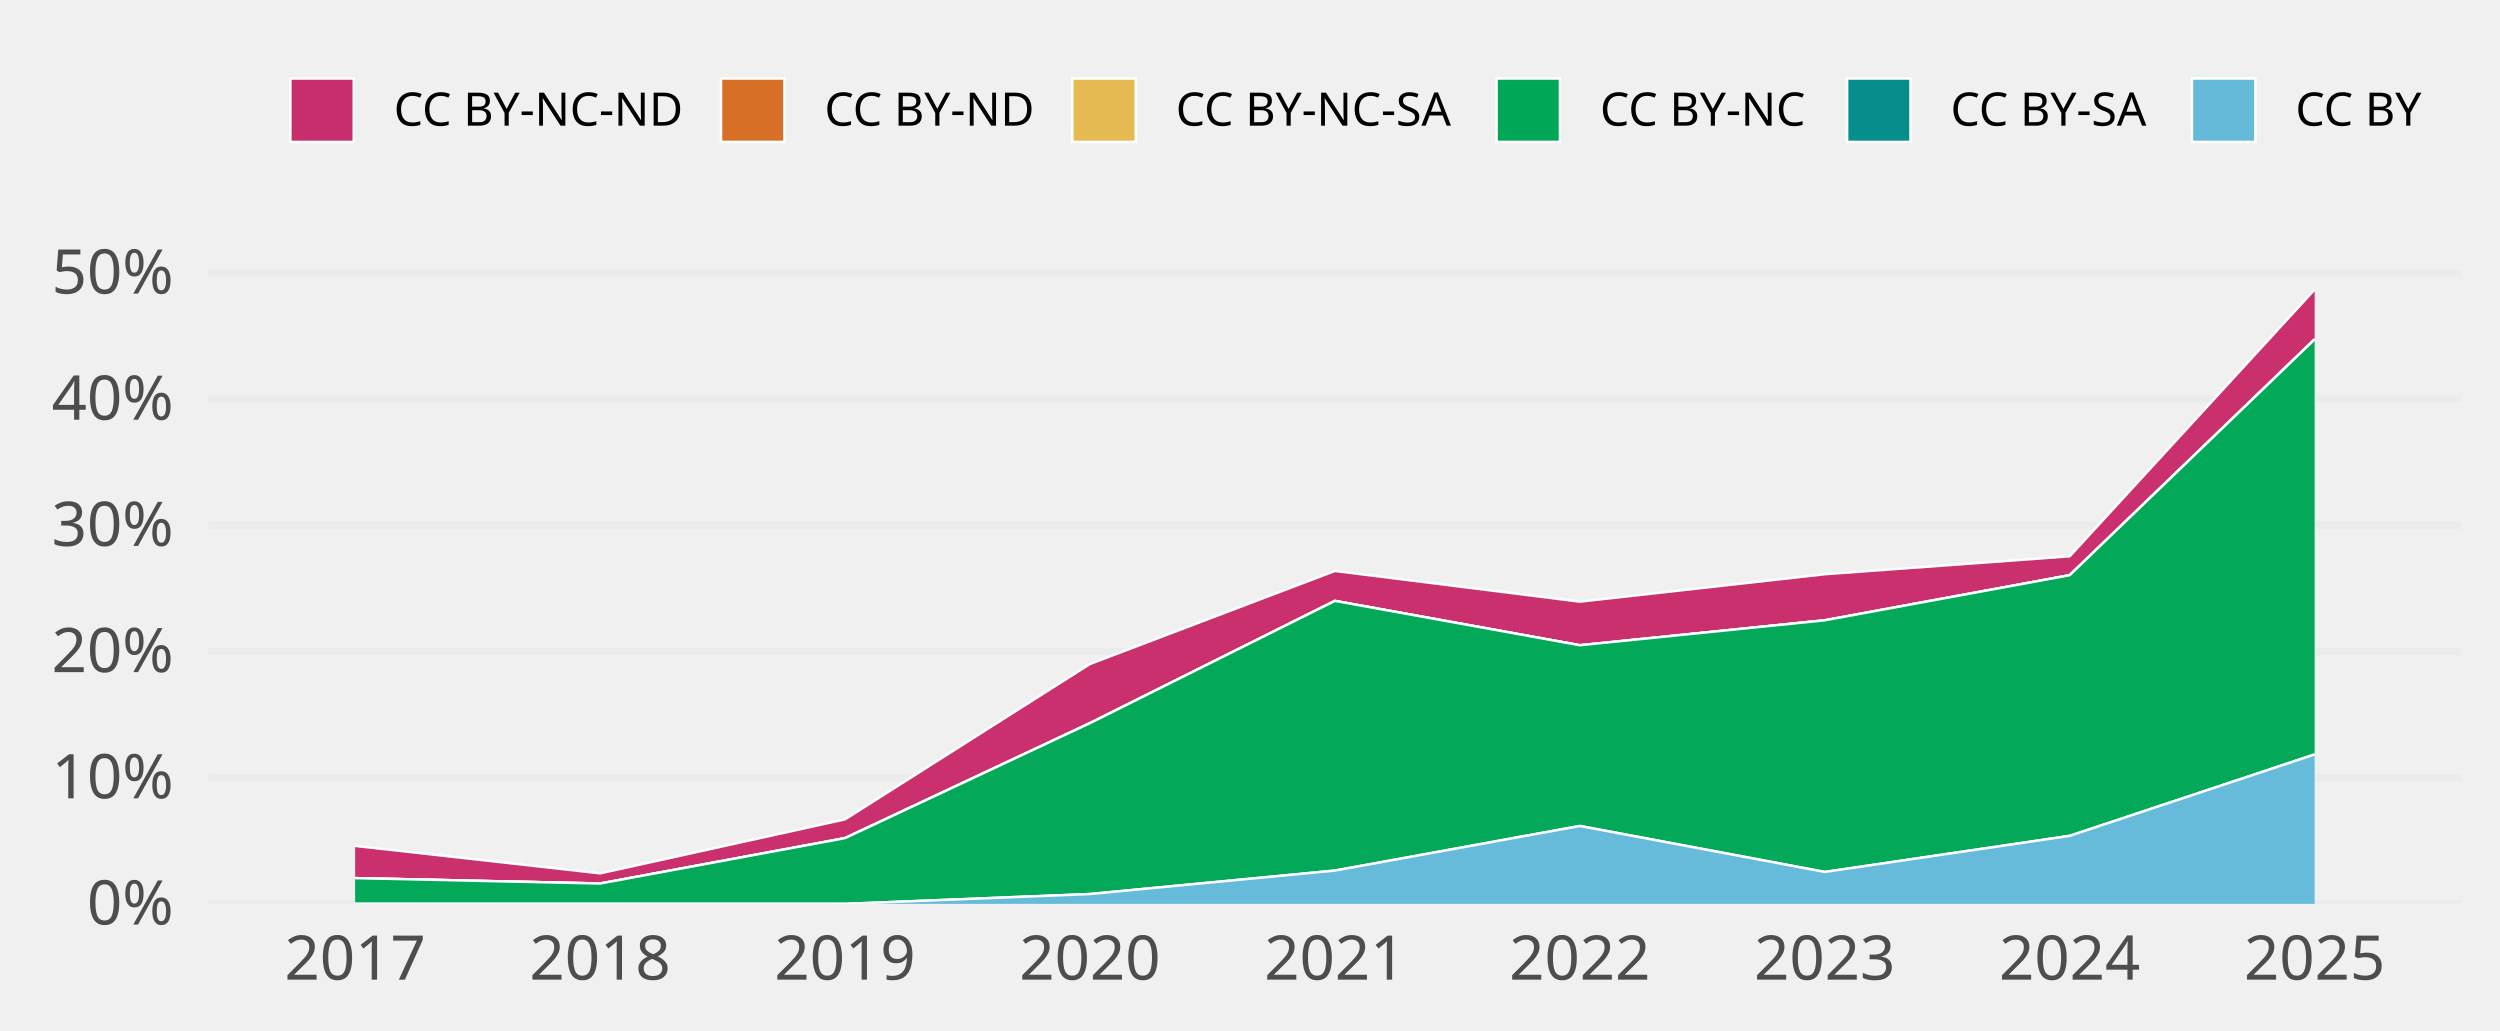
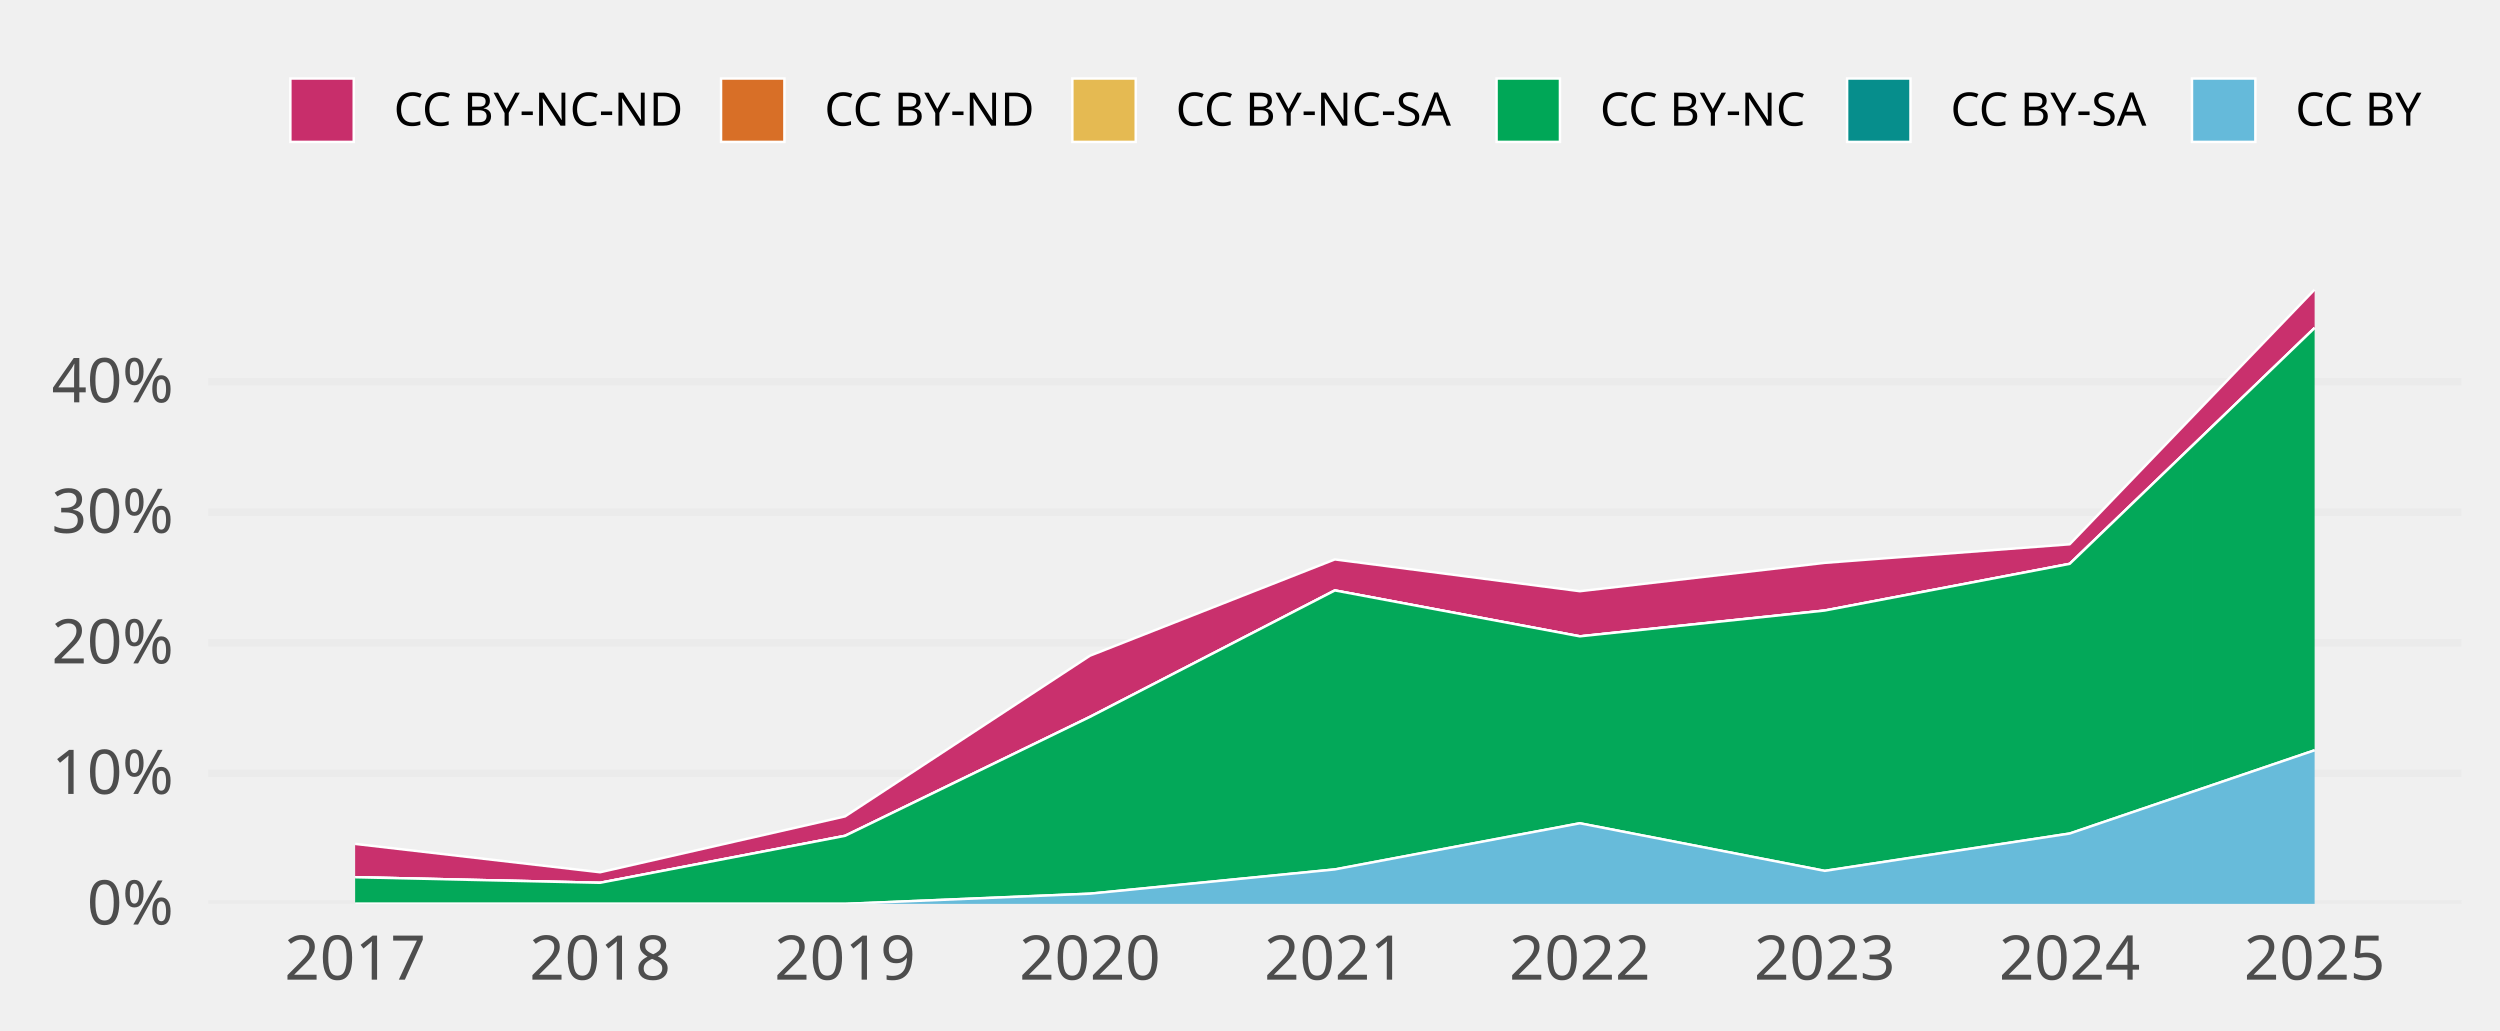
<svg xmlns="http://www.w3.org/2000/svg" width="648.00pt" height="266.98pt" viewBox="0 0 648.00 266.98">
  <g class="svglite">
    <defs>
      <style type="text/css">
    .svglite line, .svglite polyline, .svglite polygon, .svglite path, .svglite rect, .svglite circle {
      fill: none;
      stroke: #000000;
      stroke-linecap: round;
      stroke-linejoin: round;
      stroke-miterlimit: 10.00;
    }
    .svglite text {
      white-space: pre;
    }
    .svglite g.glyphgroup path {
      fill: inherit;
      stroke: none;
    }
  </style>
    </defs>
    <rect width="100%" height="100%" style="stroke: none; fill: none;" />
    <defs>
      <clipPath id="cpMC4wMHw2NDguMDB8MC4wMHwyNjYuOTg=">
        <rect x="0.00" y="0.00" width="648.00" height="266.98" />
      </clipPath>
    </defs>
    <g clip-path="url(#cpMC4wMHw2NDguMDB8MC4wMHwyNjYuOTg=)">
</g>
    <defs>
      <clipPath id="cpNTMuOTZ8NjM4LjA0fDY3LjA5fDIzNC4yOA==">
        <rect x="53.96" y="67.09" width="584.08" height="167.19" />
      </clipPath>
    </defs>
    <g clip-path="url(#cpNTMuOTZ8NjM4LjA0fDY3LjA5fDIzNC4yOA==)">
      <polyline points="53.96,234.28 638.04,234.28 " style="stroke-width: 1.94; stroke: #EBEBEB; stroke-linecap: butt;" />
-       <polyline points="53.96,201.57 638.04,201.57 " style="stroke-width: 1.94; stroke: #EBEBEB; stroke-linecap: butt;" />
-       <polyline points="53.96,168.87 638.04,168.87 " style="stroke-width: 1.94; stroke: #EBEBEB; stroke-linecap: butt;" />
-       <polyline points="53.96,136.16 638.04,136.16 " style="stroke-width: 1.94; stroke: #EBEBEB; stroke-linecap: butt;" />
-       <polyline points="53.96,103.46 638.04,103.46 " style="stroke-width: 1.94; stroke: #EBEBEB; stroke-linecap: butt;" />
-       <polyline points="53.96,70.75 638.04,70.75 " style="stroke-width: 1.94; stroke: #EBEBEB; stroke-linecap: butt;" />
-       <polygon points="92.05,219.26 155.54,226.37 219.03,212.37 282.51,172.11 346.00,147.99 409.49,155.95 472.97,148.84 536.46,144.19 599.95,75.05 599.95,87.96 536.46,149.09 472.97,160.78 409.49,167.25 346.00,155.75 282.51,187.44 219.03,217.24 155.54,229.01 92.05,227.61 " style="stroke-width: 0.00; stroke: none; stroke-linecap: butt; fill: #C82E6B;" />
-       <polyline points="92.05,219.26 155.54,226.37 219.03,212.37 282.51,172.11 346.00,147.99 409.49,155.95 472.97,148.84 536.46,144.19 599.95,75.05 " style="stroke-width: 0.64; stroke: #FFFFFF; stroke-linecap: butt;" />
-       <polygon points="92.05,227.61 155.54,229.01 219.03,217.24 282.51,187.44 346.00,155.75 409.49,167.25 472.97,160.78 536.46,149.09 599.95,87.96 599.95,87.96 536.46,149.09 472.97,160.78 409.49,167.25 346.00,155.75 282.51,187.44 219.03,217.24 155.54,229.01 92.05,227.61 " style="stroke-width: 0.00; stroke: none; stroke-linecap: butt; fill: #D86F27;" />
-       <polyline points="92.05,227.61 155.54,229.01 219.03,217.24 282.51,187.44 346.00,155.75 409.49,167.25 472.97,160.78 536.46,149.09 599.95,87.96 " style="stroke-width: 0.64; stroke: #FFFFFF; stroke-linecap: butt;" />
-       <polygon points="92.05,227.61 155.54,229.01 219.03,217.24 282.51,187.44 346.00,155.75 409.49,167.25 472.97,160.78 536.46,149.09 599.95,87.96 599.95,87.96 536.46,149.09 472.97,160.78 409.49,167.25 346.00,155.75 282.51,187.44 219.03,217.24 155.54,229.01 92.05,227.61 " style="stroke-width: 0.00; stroke: none; stroke-linecap: butt; fill: #E5BA52;" />
-       <polyline points="92.05,227.61 155.54,229.01 219.03,217.24 282.51,187.44 346.00,155.75 409.49,167.25 472.97,160.78 536.46,149.09 599.95,87.96 " style="stroke-width: 0.64; stroke: #FFFFFF; stroke-linecap: butt;" />
-       <polygon points="92.05,227.61 155.54,229.01 219.03,217.24 282.51,187.44 346.00,155.75 409.49,167.25 472.97,160.78 536.46,149.09 599.95,87.96 599.95,195.55 536.46,216.65 472.97,226.01 409.49,214.09 346.00,225.65 282.51,231.73 219.03,234.28 155.54,234.28 92.05,234.28 " style="stroke-width: 0.00; stroke: none; stroke-linecap: butt; fill: #00A757;" />
-       <polyline points="92.05,227.61 155.54,229.01 219.03,217.24 282.51,187.44 346.00,155.75 409.49,167.25 472.97,160.78 536.46,149.09 599.95,87.96 " style="stroke-width: 0.64; stroke: #FFFFFF; stroke-linecap: butt;" />
-       <polygon points="92.05,234.28 155.54,234.28 219.03,234.28 282.51,231.73 346.00,225.65 409.49,214.09 472.97,226.01 536.46,216.65 599.95,195.55 599.95,195.55 536.46,216.65 472.97,226.01 409.49,214.09 346.00,225.65 282.51,231.73 219.03,234.28 155.54,234.28 92.05,234.28 " style="stroke-width: 0.00; stroke: none; stroke-linecap: butt; fill: #068E8C;" />
-       <polyline points="92.05,234.28 155.54,234.28 219.03,234.28 282.51,231.73 346.00,225.65 409.49,214.09 472.97,226.01 536.46,216.65 599.95,195.55 " style="stroke-width: 0.64; stroke: #FFFFFF; stroke-linecap: butt;" />
-       <polygon points="92.05,234.28 155.54,234.28 219.03,234.28 282.51,231.73 346.00,225.65 409.49,214.09 472.97,226.01 536.46,216.65 599.95,195.55 599.95,234.28 536.46,234.28 472.97,234.28 409.49,234.28 346.00,234.28 282.51,234.28 219.03,234.28 155.54,234.28 92.05,234.28 " style="stroke-width: 0.00; stroke: none; stroke-linecap: butt; fill: #65BADA;" />
-       <polyline points="92.05,234.28 155.54,234.28 219.03,234.28 282.51,231.73 346.00,225.65 409.49,214.09 472.97,226.01 536.46,216.65 599.95,195.55 " style="stroke-width: 0.64; stroke: #FFFFFF; stroke-linecap: butt;" />
+       <polyline points="53.96,200.45 638.04,200.45 " style="stroke-width: 1.94; stroke: #EBEBEB; stroke-linecap: butt;" />
+       <polyline points="53.96,166.61 638.04,166.61 " style="stroke-width: 1.94; stroke: #EBEBEB; stroke-linecap: butt;" />
+       <polyline points="53.96,132.77 638.04,132.77 " style="stroke-width: 1.94; stroke: #EBEBEB; stroke-linecap: butt;" />
+       <polyline points="53.96,98.94 638.04,98.94 " style="stroke-width: 1.94; stroke: #EBEBEB; stroke-linecap: butt;" />
+       <polygon points="92.05,218.74 155.54,226.09 219.03,211.61 282.51,169.96 346.00,145.00 409.49,153.24 472.97,145.89 536.46,141.08 599.95,75.05 599.95,85.01 536.46,146.15 472.97,158.25 409.49,164.94 346.00,153.04 282.51,185.82 219.03,216.65 155.54,228.82 92.05,227.38 " style="stroke-width: 0.00; stroke: none; stroke-linecap: butt; fill: #C82E6B;" />
+       <polyline points="92.05,218.74 155.54,226.09 219.03,211.61 282.51,169.96 346.00,145.00 409.49,153.24 472.97,145.89 536.46,141.08 599.95,75.05 " style="stroke-width: 0.64; stroke: #FFFFFF; stroke-linecap: butt;" />
+       <polygon points="92.05,227.38 155.54,228.82 219.03,216.65 282.51,185.82 346.00,153.04 409.49,164.94 472.97,158.25 536.46,146.15 599.95,85.01 599.95,85.01 536.46,146.15 472.97,158.25 409.49,164.94 346.00,153.04 282.51,185.82 219.03,216.65 155.54,228.82 92.05,227.38 " style="stroke-width: 0.00; stroke: none; stroke-linecap: butt; fill: #D86F27;" />
+       <polyline points="92.05,227.38 155.54,228.82 219.03,216.65 282.51,185.82 346.00,153.04 409.49,164.94 472.97,158.25 536.46,146.15 599.95,85.01 " style="stroke-width: 0.64; stroke: #FFFFFF; stroke-linecap: butt;" />
+       <polygon points="92.05,227.38 155.54,228.82 219.03,216.65 282.51,185.82 346.00,153.04 409.49,164.94 472.97,158.25 536.46,146.15 599.95,85.01 599.95,85.01 536.46,146.15 472.97,158.25 409.49,164.94 346.00,153.04 282.51,185.82 219.03,216.65 155.54,228.82 92.05,227.38 " style="stroke-width: 0.00; stroke: none; stroke-linecap: butt; fill: #E5BA52;" />
+       <polyline points="92.05,227.38 155.54,228.82 219.03,216.65 282.51,185.82 346.00,153.04 409.49,164.94 472.97,158.25 536.46,146.15 599.95,85.01 " style="stroke-width: 0.64; stroke: #FFFFFF; stroke-linecap: butt;" />
+       <polygon points="92.05,227.38 155.54,228.82 219.03,216.65 282.51,185.82 346.00,153.04 409.49,164.94 472.97,158.25 536.46,146.15 599.95,85.01 599.95,194.47 536.46,216.05 472.97,225.73 409.49,213.39 346.00,225.35 282.51,231.64 219.03,234.28 155.54,234.28 92.05,234.28 " style="stroke-width: 0.00; stroke: none; stroke-linecap: butt; fill: #00A757;" />
+       <polyline points="92.05,227.38 155.54,228.82 219.03,216.65 282.51,185.82 346.00,153.04 409.49,164.94 472.97,158.25 536.46,146.15 599.95,85.01 " style="stroke-width: 0.64; stroke: #FFFFFF; stroke-linecap: butt;" />
+       <polygon points="92.05,234.28 155.54,234.28 219.03,234.28 282.51,231.64 346.00,225.35 409.49,213.39 472.97,225.73 536.46,216.05 599.95,194.47 599.95,194.47 536.46,216.05 472.97,225.73 409.49,213.39 346.00,225.35 282.51,231.64 219.03,234.28 155.54,234.28 92.05,234.28 " style="stroke-width: 0.00; stroke: none; stroke-linecap: butt; fill: #068E8C;" />
+       <polyline points="92.05,234.28 155.54,234.28 219.03,234.28 282.51,231.64 346.00,225.35 409.49,213.39 472.97,225.73 536.46,216.05 599.95,194.47 " style="stroke-width: 0.64; stroke: #FFFFFF; stroke-linecap: butt;" />
+       <polygon points="92.05,234.28 155.54,234.28 219.03,234.28 282.51,231.64 346.00,225.35 409.49,213.39 472.97,225.73 536.46,216.05 599.95,194.47 599.95,234.28 536.46,234.28 472.97,234.28 409.49,234.28 346.00,234.28 282.51,234.28 219.03,234.28 155.54,234.28 92.05,234.28 " style="stroke-width: 0.00; stroke: none; stroke-linecap: butt; fill: #65BADA;" />
+       <polyline points="92.05,234.28 155.54,234.28 219.03,234.28 282.51,231.64 346.00,225.35 409.49,213.39 472.97,225.73 536.46,216.05 599.95,194.47 " style="stroke-width: 0.64; stroke: #FFFFFF; stroke-linecap: butt;" />
      <rect x="60.31" y="75.05" width="63.49" height="159.23" style="stroke-width: 1.07; stroke: none; stroke-linecap: butt; stroke-linejoin: miter; fill: #FFFFFF; fill-opacity: 0.012;" />
      <rect x="123.80" y="75.05" width="63.49" height="159.23" style="stroke-width: 1.07; stroke: none; stroke-linecap: butt; stroke-linejoin: miter; fill: #FFFFFF; fill-opacity: 0.012;" />
      <rect x="187.28" y="75.05" width="63.49" height="159.23" style="stroke-width: 1.07; stroke: none; stroke-linecap: butt; stroke-linejoin: miter; fill: #FFFFFF; fill-opacity: 0.012;" />
      <rect x="250.77" y="75.05" width="63.49" height="159.23" style="stroke-width: 1.07; stroke: none; stroke-linecap: butt; stroke-linejoin: miter; fill: #FFFFFF; fill-opacity: 0.012;" />
      <rect x="314.26" y="75.05" width="63.49" height="159.23" style="stroke-width: 1.07; stroke: none; stroke-linecap: butt; stroke-linejoin: miter; fill: #FFFFFF; fill-opacity: 0.012;" />
      <rect x="377.74" y="75.05" width="63.49" height="159.23" style="stroke-width: 1.07; stroke: none; stroke-linecap: butt; stroke-linejoin: miter; fill: #FFFFFF; fill-opacity: 0.012;" />
      <rect x="441.23" y="75.05" width="63.49" height="159.23" style="stroke-width: 1.07; stroke: none; stroke-linecap: butt; stroke-linejoin: miter; fill: #FFFFFF; fill-opacity: 0.012;" />
      <rect x="504.72" y="75.05" width="63.49" height="159.23" style="stroke-width: 1.07; stroke: none; stroke-linecap: butt; stroke-linejoin: miter; fill: #FFFFFF; fill-opacity: 0.012;" />
      <rect x="568.20" y="75.05" width="63.49" height="159.23" style="stroke-width: 1.07; stroke: none; stroke-linecap: butt; stroke-linejoin: miter; fill: #FFFFFF; fill-opacity: 0.012;" />
    </g>
    <g clip-path="url(#cpMC4wMHw2NDguMDB8MC4wMHwyNjYuOTg=)">
      <text x="44.99" y="239.63" text-anchor="end" style="font-size: 16.00px;fill: #4D4D4D; font-family: &quot;Atkinson Hyperlegible&quot;;" textLength="25.20px" lengthAdjust="spacingAndGlyphs">0%</text>
-       <text x="44.99" y="206.92" text-anchor="end" style="font-size: 16.00px;fill: #4D4D4D; font-family: &quot;Atkinson Hyperlegible&quot;;" textLength="31.64px" lengthAdjust="spacingAndGlyphs">10%</text>
-       <text x="44.99" y="174.21" text-anchor="end" style="font-size: 16.00px;fill: #4D4D4D; font-family: &quot;Atkinson Hyperlegible&quot;;" textLength="33.98px" lengthAdjust="spacingAndGlyphs">20%</text>
-       <text x="44.99" y="141.51" text-anchor="end" style="font-size: 16.00px;fill: #4D4D4D; font-family: &quot;Atkinson Hyperlegible&quot;;" textLength="34.39px" lengthAdjust="spacingAndGlyphs">30%</text>
-       <text x="44.99" y="108.80" text-anchor="end" style="font-size: 16.00px;fill: #4D4D4D; font-family: &quot;Atkinson Hyperlegible&quot;;" textLength="35.03px" lengthAdjust="spacingAndGlyphs">40%</text>
-       <text x="44.99" y="76.10" text-anchor="end" style="font-size: 16.00px;fill: #4D4D4D; font-family: &quot;Atkinson Hyperlegible&quot;;" textLength="34.53px" lengthAdjust="spacingAndGlyphs">50%</text>
+       <text x="44.99" y="205.79" text-anchor="end" style="font-size: 16.00px;fill: #4D4D4D; font-family: &quot;Atkinson Hyperlegible&quot;;" textLength="31.64px" lengthAdjust="spacingAndGlyphs">10%</text>
+       <text x="44.99" y="171.96" text-anchor="end" style="font-size: 16.00px;fill: #4D4D4D; font-family: &quot;Atkinson Hyperlegible&quot;;" textLength="33.98px" lengthAdjust="spacingAndGlyphs">20%</text>
+       <text x="44.99" y="138.12" text-anchor="end" style="font-size: 16.00px;fill: #4D4D4D; font-family: &quot;Atkinson Hyperlegible&quot;;" textLength="34.39px" lengthAdjust="spacingAndGlyphs">30%</text>
+       <text x="44.99" y="104.28" text-anchor="end" style="font-size: 16.00px;fill: #4D4D4D; font-family: &quot;Atkinson Hyperlegible&quot;;" textLength="35.03px" lengthAdjust="spacingAndGlyphs">40%</text>
      <text x="92.05" y="253.94" text-anchor="middle" style="font-size: 16.00px;fill: #4D4D4D; font-family: &quot;Atkinson Hyperlegible&quot;;" textLength="33.75px" lengthAdjust="spacingAndGlyphs">2017</text>
      <text x="155.54" y="253.94" text-anchor="middle" style="font-size: 16.00px;fill: #4D4D4D; font-family: &quot;Atkinson Hyperlegible&quot;;" textLength="35.44px" lengthAdjust="spacingAndGlyphs">2018</text>
      <text x="219.03" y="253.94" text-anchor="middle" style="font-size: 16.00px;fill: #4D4D4D; font-family: &quot;Atkinson Hyperlegible&quot;;" textLength="35.16px" lengthAdjust="spacingAndGlyphs">2019</text>
      <text x="282.51" y="253.94" text-anchor="middle" style="font-size: 16.00px;fill: #4D4D4D; font-family: &quot;Atkinson Hyperlegible&quot;;" textLength="38.02px" lengthAdjust="spacingAndGlyphs">2020</text>
      <text x="346.00" y="253.94" text-anchor="middle" style="font-size: 16.00px;fill: #4D4D4D; font-family: &quot;Atkinson Hyperlegible&quot;;" textLength="34.08px" lengthAdjust="spacingAndGlyphs">2021</text>
      <text x="409.49" y="253.94" text-anchor="middle" style="font-size: 16.00px;fill: #4D4D4D; font-family: &quot;Atkinson Hyperlegible&quot;;" textLength="36.42px" lengthAdjust="spacingAndGlyphs">2022</text>
      <text x="472.97" y="253.94" text-anchor="middle" style="font-size: 16.00px;fill: #4D4D4D; font-family: &quot;Atkinson Hyperlegible&quot;;" textLength="36.83px" lengthAdjust="spacingAndGlyphs">2023</text>
      <text x="536.46" y="253.94" text-anchor="middle" style="font-size: 16.00px;fill: #4D4D4D; font-family: &quot;Atkinson Hyperlegible&quot;;" textLength="37.34px" lengthAdjust="spacingAndGlyphs">2024</text>
      <text x="599.95" y="253.94" text-anchor="middle" style="font-size: 16.00px;fill: #4D4D4D; font-family: &quot;Atkinson Hyperlegible&quot;;" textLength="36.97px" lengthAdjust="spacingAndGlyphs">2025</text>
      <rect x="75.26" y="20.35" width="16.43" height="16.43" style="stroke-width: 0.64; stroke: #FFFFFF; stroke-linecap: butt; stroke-linejoin: miter; fill: #C82E6B;" />
      <rect x="186.89" y="20.35" width="16.43" height="16.43" style="stroke-width: 0.64; stroke: #FFFFFF; stroke-linecap: butt; stroke-linejoin: miter; fill: #D86F27;" />
      <rect x="277.95" y="20.35" width="16.43" height="16.43" style="stroke-width: 0.64; stroke: #FFFFFF; stroke-linecap: butt; stroke-linejoin: miter; fill: #E5BA52;" />
      <rect x="387.91" y="20.35" width="16.43" height="16.43" style="stroke-width: 0.64; stroke: #FFFFFF; stroke-linecap: butt; stroke-linejoin: miter; fill: #00A757;" />
      <rect x="478.77" y="20.35" width="16.43" height="16.43" style="stroke-width: 0.64; stroke: #FFFFFF; stroke-linecap: butt; stroke-linejoin: miter; fill: #068E8C;" />
      <rect x="568.16" y="20.35" width="16.43" height="16.43" style="stroke-width: 0.64; stroke: #FFFFFF; stroke-linecap: butt; stroke-linejoin: miter; fill: #65BADA;" />
      <text x="102.08" y="32.58" style="font-size: 12.00px; font-family: &quot;Atkinson Hyperlegible&quot;;" textLength="74.42px" lengthAdjust="spacingAndGlyphs">CC BY-NC-ND</text>
      <text x="213.71" y="32.58" style="font-size: 12.00px; font-family: &quot;Atkinson Hyperlegible&quot;;" textLength="53.86px" lengthAdjust="spacingAndGlyphs">CC BY-ND</text>
      <text x="304.77" y="32.58" style="font-size: 12.00px; font-family: &quot;Atkinson Hyperlegible&quot;;" textLength="72.75px" lengthAdjust="spacingAndGlyphs">CC BY-NC-SA</text>
      <text x="414.73" y="32.58" style="font-size: 12.00px; font-family: &quot;Atkinson Hyperlegible&quot;;" textLength="53.66px" lengthAdjust="spacingAndGlyphs">CC BY-NC</text>
      <text x="505.59" y="32.58" style="font-size: 12.00px; font-family: &quot;Atkinson Hyperlegible&quot;;" textLength="52.19px" lengthAdjust="spacingAndGlyphs">CC BY-SA</text>
      <text x="594.98" y="32.58" style="font-size: 12.00px; font-family: &quot;Atkinson Hyperlegible&quot;;" textLength="33.09px" lengthAdjust="spacingAndGlyphs">CC BY</text>
    </g>
  </g>
</svg>
